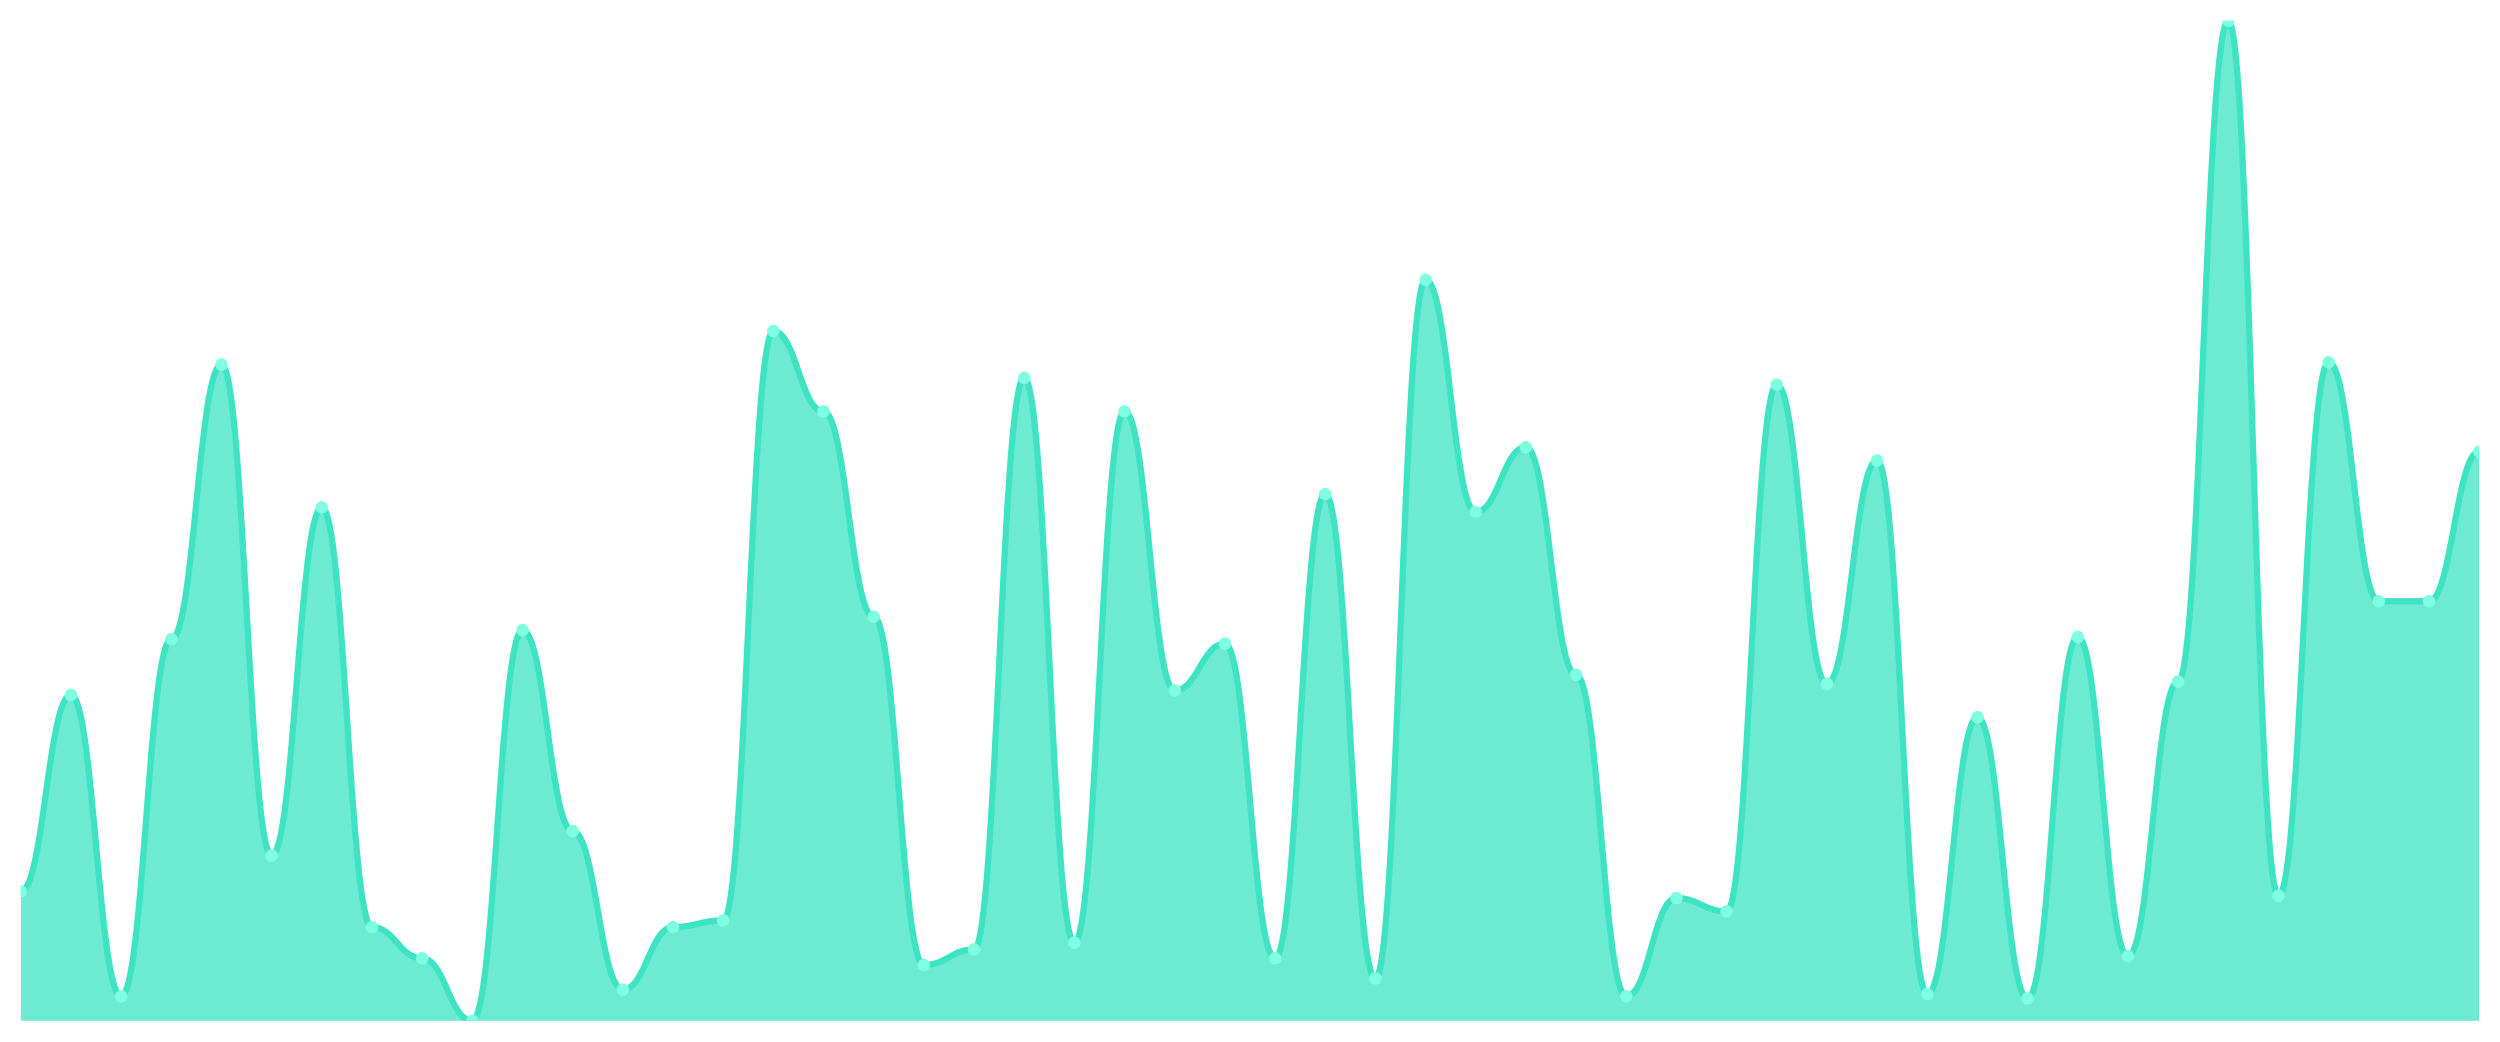
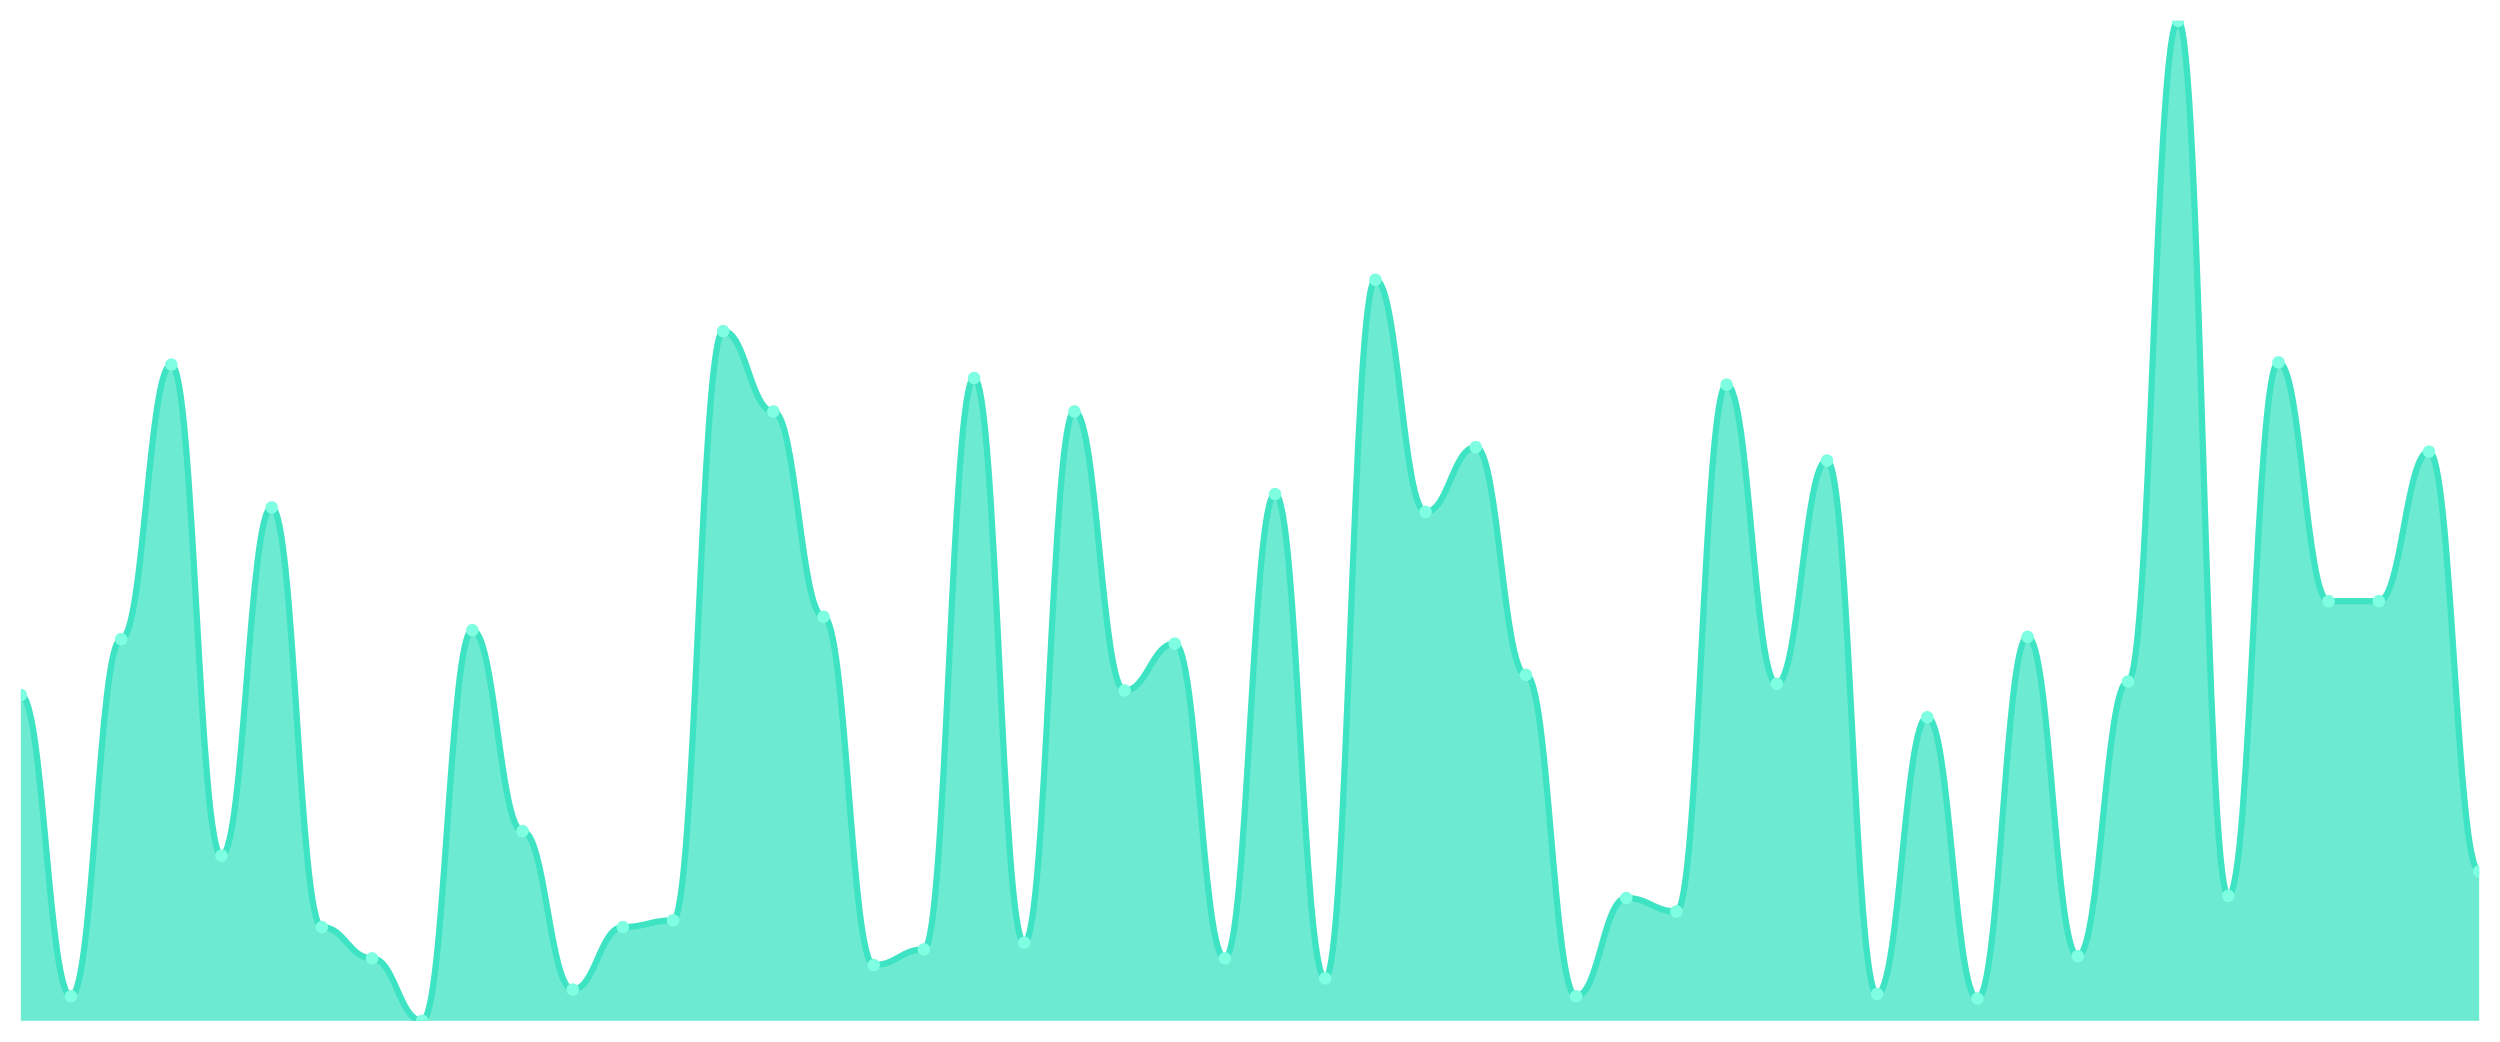
<svg xmlns="http://www.w3.org/2000/svg" viewBox="0 0 1200 500" width="1200" height="500">
  <defs>
    <clipPath id="c">
      <rect x="10" y="10" width="1180" height="480" />
    </clipPath>
  </defs>
  <rect width="1200" height="500" fill="none" />
  <g clip-path="url(#c)">
-     <path d="M 10,490 L 10,427.857 C 20.837,427.857 23.245,333.571 34.082,333.571 C 44.918,333.571 47.327,478.214 58.163,478.214 C 69,478.214 71.408,306.786 82.245,306.786 C 93.082,306.786 95.49,175 106.327,175 C 117.163,175 119.571,410.714 130.408,410.714 C 141.245,410.714 143.653,243.571 154.49,243.571 C 165.327,243.571 167.735,445 178.571,445 C 189.408,445 191.816,460 202.653,460 C 213.49,460 215.898,490 226.735,490 C 237.571,490 239.98,302.5 250.816,302.5 C 261.653,302.5 264.061,398.929 274.898,398.929 C 285.735,398.929 288.143,475 298.98,475 C 309.816,475 312.224,445 323.061,445 C 333.898,445 336.306,441.786 347.143,441.786 C 357.98,441.786 360.388,158.929 371.224,158.929 C 382.061,158.929 384.469,197.5 395.306,197.5 C 406.143,197.5 408.551,296.071 419.388,296.071 C 430.224,296.071 432.633,463.214 443.469,463.214 C 454.306,463.214 456.714,455.714 467.551,455.714 C 478.388,455.714 480.796,181.429 491.633,181.429 C 502.469,181.429 504.878,452.5 515.714,452.5 C 526.551,452.5 528.959,197.5 539.796,197.5 C 550.633,197.5 553.041,331.429 563.878,331.429 C 574.714,331.429 577.122,308.929 587.959,308.929 C 598.796,308.929 601.204,460 612.041,460 C 622.878,460 625.286,237.143 636.122,237.143 C 646.959,237.143 649.367,469.643 660.204,469.643 C 671.041,469.643 673.449,134.286 684.286,134.286 C 695.122,134.286 697.531,245.714 708.367,245.714 C 719.204,245.714 721.612,214.643 732.449,214.643 C 743.286,214.643 745.694,323.929 756.531,323.929 C 767.367,323.929 769.776,478.214 780.612,478.214 C 791.449,478.214 793.857,431.071 804.694,431.071 C 815.531,431.071 817.939,437.5 828.776,437.5 C 839.612,437.5 842.02,184.643 852.857,184.643 C 863.694,184.643 866.102,328.214 876.939,328.214 C 887.776,328.214 890.184,221.071 901.02,221.071 C 911.857,221.071 914.265,477.143 925.102,477.143 C 935.939,477.143 938.347,344.286 949.184,344.286 C 960.02,344.286 962.429,479.286 973.265,479.286 C 984.102,479.286 986.51,305.714 997.347,305.714 C 1008.184,305.714 1010.592,458.929 1021.429,458.929 C 1032.265,458.929 1034.673,327.143 1045.51,327.143 C 1056.347,327.143 1058.755,10 1069.592,10 C 1080.429,10 1082.837,430 1093.673,430 C 1104.51,430 1106.918,173.929 1117.755,173.929 C 1128.592,173.929 1131,288.571 1141.837,288.571 C 1152.673,288.571 1155.082,288.571 1165.918,288.571 C 1176.755,288.571 1179.163,216.786 1190,216.786 L 1190,490 Z" fill="rgba(61,227,195,0.75)" />
-     <path d="M 10,427.857 C 20.837,427.857 23.245,333.571 34.082,333.571 C 44.918,333.571 47.327,478.214 58.163,478.214 C 69,478.214 71.408,306.786 82.245,306.786 C 93.082,306.786 95.49,175 106.327,175 C 117.163,175 119.571,410.714 130.408,410.714 C 141.245,410.714 143.653,243.571 154.49,243.571 C 165.327,243.571 167.735,445 178.571,445 C 189.408,445 191.816,460 202.653,460 C 213.49,460 215.898,490 226.735,490 C 237.571,490 239.98,302.5 250.816,302.5 C 261.653,302.5 264.061,398.929 274.898,398.929 C 285.735,398.929 288.143,475 298.98,475 C 309.816,475 312.224,445 323.061,445 C 333.898,445 336.306,441.786 347.143,441.786 C 357.98,441.786 360.388,158.929 371.224,158.929 C 382.061,158.929 384.469,197.5 395.306,197.5 C 406.143,197.5 408.551,296.071 419.388,296.071 C 430.224,296.071 432.633,463.214 443.469,463.214 C 454.306,463.214 456.714,455.714 467.551,455.714 C 478.388,455.714 480.796,181.429 491.633,181.429 C 502.469,181.429 504.878,452.5 515.714,452.5 C 526.551,452.5 528.959,197.5 539.796,197.5 C 550.633,197.5 553.041,331.429 563.878,331.429 C 574.714,331.429 577.122,308.929 587.959,308.929 C 598.796,308.929 601.204,460 612.041,460 C 622.878,460 625.286,237.143 636.122,237.143 C 646.959,237.143 649.367,469.643 660.204,469.643 C 671.041,469.643 673.449,134.286 684.286,134.286 C 695.122,134.286 697.531,245.714 708.367,245.714 C 719.204,245.714 721.612,214.643 732.449,214.643 C 743.286,214.643 745.694,323.929 756.531,323.929 C 767.367,323.929 769.776,478.214 780.612,478.214 C 791.449,478.214 793.857,431.071 804.694,431.071 C 815.531,431.071 817.939,437.5 828.776,437.5 C 839.612,437.5 842.02,184.643 852.857,184.643 C 863.694,184.643 866.102,328.214 876.939,328.214 C 887.776,328.214 890.184,221.071 901.02,221.071 C 911.857,221.071 914.265,477.143 925.102,477.143 C 935.939,477.143 938.347,344.286 949.184,344.286 C 960.02,344.286 962.429,479.286 973.265,479.286 C 984.102,479.286 986.51,305.714 997.347,305.714 C 1008.184,305.714 1010.592,458.929 1021.429,458.929 C 1032.265,458.929 1034.673,327.143 1045.51,327.143 C 1056.347,327.143 1058.755,10 1069.592,10 C 1080.429,10 1082.837,430 1093.673,430 C 1104.51,430 1106.918,173.929 1117.755,173.929 C 1128.592,173.929 1131,288.571 1141.837,288.571 C 1152.673,288.571 1155.082,288.571 1165.918,288.571 C 1176.755,288.571 1179.163,216.786 1190,216.786" fill="none" stroke="#3de3c3" stroke-width="3" stroke-linecap="round" stroke-linejoin="round" />
-     <circle cx="10" cy="427.857" r="3" fill="#7fffe1" />
-     <circle cx="34.082" cy="333.571" r="3" fill="#7fffe1" />
-     <circle cx="58.163" cy="478.214" r="3" fill="#7fffe1" />
-     <circle cx="82.245" cy="306.786" r="3" fill="#7fffe1" />
-     <circle cx="106.327" cy="175" r="3" fill="#7fffe1" />
-     <circle cx="130.408" cy="410.714" r="3" fill="#7fffe1" />
-     <circle cx="154.49" cy="243.571" r="3" fill="#7fffe1" />
-     <circle cx="178.571" cy="445" r="3" fill="#7fffe1" />
-     <circle cx="202.653" cy="460" r="3" fill="#7fffe1" />
-     <circle cx="226.735" cy="490" r="3" fill="#7fffe1" />
-     <circle cx="250.816" cy="302.5" r="3" fill="#7fffe1" />
-     <circle cx="274.898" cy="398.929" r="3" fill="#7fffe1" />
-     <circle cx="298.98" cy="475" r="3" fill="#7fffe1" />
-     <circle cx="323.061" cy="445" r="3" fill="#7fffe1" />
-     <circle cx="347.143" cy="441.786" r="3" fill="#7fffe1" />
-     <circle cx="371.224" cy="158.929" r="3" fill="#7fffe1" />
-     <circle cx="395.306" cy="197.5" r="3" fill="#7fffe1" />
-     <circle cx="419.388" cy="296.071" r="3" fill="#7fffe1" />
-     <circle cx="443.469" cy="463.214" r="3" fill="#7fffe1" />
-     <circle cx="467.551" cy="455.714" r="3" fill="#7fffe1" />
-     <circle cx="491.633" cy="181.429" r="3" fill="#7fffe1" />
-     <circle cx="515.714" cy="452.5" r="3" fill="#7fffe1" />
-     <circle cx="539.796" cy="197.5" r="3" fill="#7fffe1" />
-     <circle cx="563.878" cy="331.429" r="3" fill="#7fffe1" />
-     <circle cx="587.959" cy="308.929" r="3" fill="#7fffe1" />
-     <circle cx="612.041" cy="460" r="3" fill="#7fffe1" />
-     <circle cx="636.122" cy="237.143" r="3" fill="#7fffe1" />
-     <circle cx="660.204" cy="469.643" r="3" fill="#7fffe1" />
-     <circle cx="684.286" cy="134.286" r="3" fill="#7fffe1" />
-     <circle cx="708.367" cy="245.714" r="3" fill="#7fffe1" />
-     <circle cx="732.449" cy="214.643" r="3" fill="#7fffe1" />
-     <circle cx="756.531" cy="323.929" r="3" fill="#7fffe1" />
-     <circle cx="780.612" cy="478.214" r="3" fill="#7fffe1" />
-     <circle cx="804.694" cy="431.071" r="3" fill="#7fffe1" />
-     <circle cx="828.776" cy="437.5" r="3" fill="#7fffe1" />
-     <circle cx="852.857" cy="184.643" r="3" fill="#7fffe1" />
-     <circle cx="876.939" cy="328.214" r="3" fill="#7fffe1" />
-     <circle cx="901.02" cy="221.071" r="3" fill="#7fffe1" />
-     <circle cx="925.102" cy="477.143" r="3" fill="#7fffe1" />
-     <circle cx="949.184" cy="344.286" r="3" fill="#7fffe1" />
-     <circle cx="973.265" cy="479.286" r="3" fill="#7fffe1" />
-     <circle cx="997.347" cy="305.714" r="3" fill="#7fffe1" />
-     <circle cx="1021.429" cy="458.929" r="3" fill="#7fffe1" />
-     <circle cx="1045.51" cy="327.143" r="3" fill="#7fffe1" />
-     <circle cx="1069.592" cy="10" r="3" fill="#7fffe1" />
-     <circle cx="1093.673" cy="430" r="3" fill="#7fffe1" />
-     <circle cx="1117.755" cy="173.929" r="3" fill="#7fffe1" />
+     <path d="M 10,490 L 10,333.571 C 20.837,333.571 23.245,478.214 34.082,478.214 C 44.918,478.214 47.327,306.786 58.163,306.786 C 69,306.786 71.408,175 82.245,175 C 93.082,175 95.49,410.714 106.327,410.714 C 117.163,410.714 119.571,243.571 130.408,243.571 C 141.245,243.571 143.653,445 154.49,445 C 165.327,445 167.735,460 178.571,460 C 189.408,460 191.816,490 202.653,490 C 213.49,490 215.898,302.5 226.735,302.5 C 237.571,302.5 239.98,398.929 250.816,398.929 C 261.653,398.929 264.061,475 274.898,475 C 285.735,475 288.143,445 298.98,445 C 309.816,445 312.224,441.786 323.061,441.786 C 333.898,441.786 336.306,158.929 347.143,158.929 C 357.98,158.929 360.388,197.5 371.224,197.5 C 382.061,197.5 384.469,296.071 395.306,296.071 C 406.143,296.071 408.551,463.214 419.388,463.214 C 430.224,463.214 432.633,455.714 443.469,455.714 C 454.306,455.714 456.714,181.429 467.551,181.429 C 478.388,181.429 480.796,452.5 491.633,452.5 C 502.469,452.5 504.878,197.5 515.714,197.5 C 526.551,197.5 528.959,331.429 539.796,331.429 C 550.633,331.429 553.041,308.929 563.878,308.929 C 574.714,308.929 577.122,460 587.959,460 C 598.796,460 601.204,237.143 612.041,237.143 C 622.878,237.143 625.286,469.643 636.122,469.643 C 646.959,469.643 649.367,134.286 660.204,134.286 C 671.041,134.286 673.449,245.714 684.286,245.714 C 695.122,245.714 697.531,214.643 708.367,214.643 C 719.204,214.643 721.612,323.929 732.449,323.929 C 743.286,323.929 745.694,478.214 756.531,478.214 C 767.367,478.214 769.776,431.071 780.612,431.071 C 791.449,431.071 793.857,437.5 804.694,437.5 C 815.531,437.5 817.939,184.643 828.776,184.643 C 839.612,184.643 842.02,328.214 852.857,328.214 C 863.694,328.214 866.102,221.071 876.939,221.071 C 887.776,221.071 890.184,477.143 901.02,477.143 C 911.857,477.143 914.265,344.286 925.102,344.286 C 935.939,344.286 938.347,479.286 949.184,479.286 C 960.02,479.286 962.429,305.714 973.265,305.714 C 984.102,305.714 986.51,458.929 997.347,458.929 C 1008.184,458.929 1010.592,327.143 1021.429,327.143 C 1032.265,327.143 1034.673,10 1045.51,10 C 1056.347,10 1058.755,430 1069.592,430 C 1080.429,430 1082.837,173.929 1093.673,173.929 C 1104.51,173.929 1106.918,288.571 1117.755,288.571 C 1128.592,288.571 1131,288.571 1141.837,288.571 C 1152.673,288.571 1155.082,216.786 1165.918,216.786 C 1176.755,216.786 1179.163,418.214 1190,418.214 L 1190,490 Z" fill="rgba(61,227,195,0.75)" />
+     <path d="M 10,333.571 C 20.837,333.571 23.245,478.214 34.082,478.214 C 44.918,478.214 47.327,306.786 58.163,306.786 C 69,306.786 71.408,175 82.245,175 C 93.082,175 95.49,410.714 106.327,410.714 C 117.163,410.714 119.571,243.571 130.408,243.571 C 141.245,243.571 143.653,445 154.49,445 C 165.327,445 167.735,460 178.571,460 C 189.408,460 191.816,490 202.653,490 C 213.49,490 215.898,302.5 226.735,302.5 C 237.571,302.5 239.98,398.929 250.816,398.929 C 261.653,398.929 264.061,475 274.898,475 C 285.735,475 288.143,445 298.98,445 C 309.816,445 312.224,441.786 323.061,441.786 C 333.898,441.786 336.306,158.929 347.143,158.929 C 357.98,158.929 360.388,197.5 371.224,197.5 C 382.061,197.5 384.469,296.071 395.306,296.071 C 406.143,296.071 408.551,463.214 419.388,463.214 C 430.224,463.214 432.633,455.714 443.469,455.714 C 454.306,455.714 456.714,181.429 467.551,181.429 C 478.388,181.429 480.796,452.5 491.633,452.5 C 502.469,452.5 504.878,197.5 515.714,197.5 C 526.551,197.5 528.959,331.429 539.796,331.429 C 550.633,331.429 553.041,308.929 563.878,308.929 C 574.714,308.929 577.122,460 587.959,460 C 598.796,460 601.204,237.143 612.041,237.143 C 622.878,237.143 625.286,469.643 636.122,469.643 C 646.959,469.643 649.367,134.286 660.204,134.286 C 671.041,134.286 673.449,245.714 684.286,245.714 C 695.122,245.714 697.531,214.643 708.367,214.643 C 719.204,214.643 721.612,323.929 732.449,323.929 C 743.286,323.929 745.694,478.214 756.531,478.214 C 767.367,478.214 769.776,431.071 780.612,431.071 C 791.449,431.071 793.857,437.5 804.694,437.5 C 815.531,437.5 817.939,184.643 828.776,184.643 C 839.612,184.643 842.02,328.214 852.857,328.214 C 863.694,328.214 866.102,221.071 876.939,221.071 C 887.776,221.071 890.184,477.143 901.02,477.143 C 911.857,477.143 914.265,344.286 925.102,344.286 C 935.939,344.286 938.347,479.286 949.184,479.286 C 960.02,479.286 962.429,305.714 973.265,305.714 C 984.102,305.714 986.51,458.929 997.347,458.929 C 1008.184,458.929 1010.592,327.143 1021.429,327.143 C 1032.265,327.143 1034.673,10 1045.51,10 C 1056.347,10 1058.755,430 1069.592,430 C 1080.429,430 1082.837,173.929 1093.673,173.929 C 1104.51,173.929 1106.918,288.571 1117.755,288.571 C 1128.592,288.571 1131,288.571 1141.837,288.571 C 1152.673,288.571 1155.082,216.786 1165.918,216.786 C 1176.755,216.786 1179.163,418.214 1190,418.214" fill="none" stroke="#3de3c3" stroke-width="3" stroke-linecap="round" stroke-linejoin="round" />
+     <circle cx="10" cy="333.571" r="3" fill="#7fffe1" />
+     <circle cx="34.082" cy="478.214" r="3" fill="#7fffe1" />
+     <circle cx="58.163" cy="306.786" r="3" fill="#7fffe1" />
+     <circle cx="82.245" cy="175" r="3" fill="#7fffe1" />
+     <circle cx="106.327" cy="410.714" r="3" fill="#7fffe1" />
+     <circle cx="130.408" cy="243.571" r="3" fill="#7fffe1" />
+     <circle cx="154.49" cy="445" r="3" fill="#7fffe1" />
+     <circle cx="178.571" cy="460" r="3" fill="#7fffe1" />
+     <circle cx="202.653" cy="490" r="3" fill="#7fffe1" />
+     <circle cx="226.735" cy="302.5" r="3" fill="#7fffe1" />
+     <circle cx="250.816" cy="398.929" r="3" fill="#7fffe1" />
+     <circle cx="274.898" cy="475" r="3" fill="#7fffe1" />
+     <circle cx="298.98" cy="445" r="3" fill="#7fffe1" />
+     <circle cx="323.061" cy="441.786" r="3" fill="#7fffe1" />
+     <circle cx="347.143" cy="158.929" r="3" fill="#7fffe1" />
+     <circle cx="371.224" cy="197.5" r="3" fill="#7fffe1" />
+     <circle cx="395.306" cy="296.071" r="3" fill="#7fffe1" />
+     <circle cx="419.388" cy="463.214" r="3" fill="#7fffe1" />
+     <circle cx="443.469" cy="455.714" r="3" fill="#7fffe1" />
+     <circle cx="467.551" cy="181.429" r="3" fill="#7fffe1" />
+     <circle cx="491.633" cy="452.5" r="3" fill="#7fffe1" />
+     <circle cx="515.714" cy="197.5" r="3" fill="#7fffe1" />
+     <circle cx="539.796" cy="331.429" r="3" fill="#7fffe1" />
+     <circle cx="563.878" cy="308.929" r="3" fill="#7fffe1" />
+     <circle cx="587.959" cy="460" r="3" fill="#7fffe1" />
+     <circle cx="612.041" cy="237.143" r="3" fill="#7fffe1" />
+     <circle cx="636.122" cy="469.643" r="3" fill="#7fffe1" />
+     <circle cx="660.204" cy="134.286" r="3" fill="#7fffe1" />
+     <circle cx="684.286" cy="245.714" r="3" fill="#7fffe1" />
+     <circle cx="708.367" cy="214.643" r="3" fill="#7fffe1" />
+     <circle cx="732.449" cy="323.929" r="3" fill="#7fffe1" />
+     <circle cx="756.531" cy="478.214" r="3" fill="#7fffe1" />
+     <circle cx="780.612" cy="431.071" r="3" fill="#7fffe1" />
+     <circle cx="804.694" cy="437.5" r="3" fill="#7fffe1" />
+     <circle cx="828.776" cy="184.643" r="3" fill="#7fffe1" />
+     <circle cx="852.857" cy="328.214" r="3" fill="#7fffe1" />
+     <circle cx="876.939" cy="221.071" r="3" fill="#7fffe1" />
+     <circle cx="901.02" cy="477.143" r="3" fill="#7fffe1" />
+     <circle cx="925.102" cy="344.286" r="3" fill="#7fffe1" />
+     <circle cx="949.184" cy="479.286" r="3" fill="#7fffe1" />
+     <circle cx="973.265" cy="305.714" r="3" fill="#7fffe1" />
+     <circle cx="997.347" cy="458.929" r="3" fill="#7fffe1" />
+     <circle cx="1021.429" cy="327.143" r="3" fill="#7fffe1" />
+     <circle cx="1045.51" cy="10" r="3" fill="#7fffe1" />
+     <circle cx="1069.592" cy="430" r="3" fill="#7fffe1" />
+     <circle cx="1093.673" cy="173.929" r="3" fill="#7fffe1" />
+     <circle cx="1117.755" cy="288.571" r="3" fill="#7fffe1" />
    <circle cx="1141.837" cy="288.571" r="3" fill="#7fffe1" />
-     <circle cx="1165.918" cy="288.571" r="3" fill="#7fffe1" />
-     <circle cx="1190" cy="216.786" r="3" fill="#7fffe1" />
+     <circle cx="1165.918" cy="216.786" r="3" fill="#7fffe1" />
+     <circle cx="1190" cy="418.214" r="3" fill="#7fffe1" />
  </g>
</svg>
